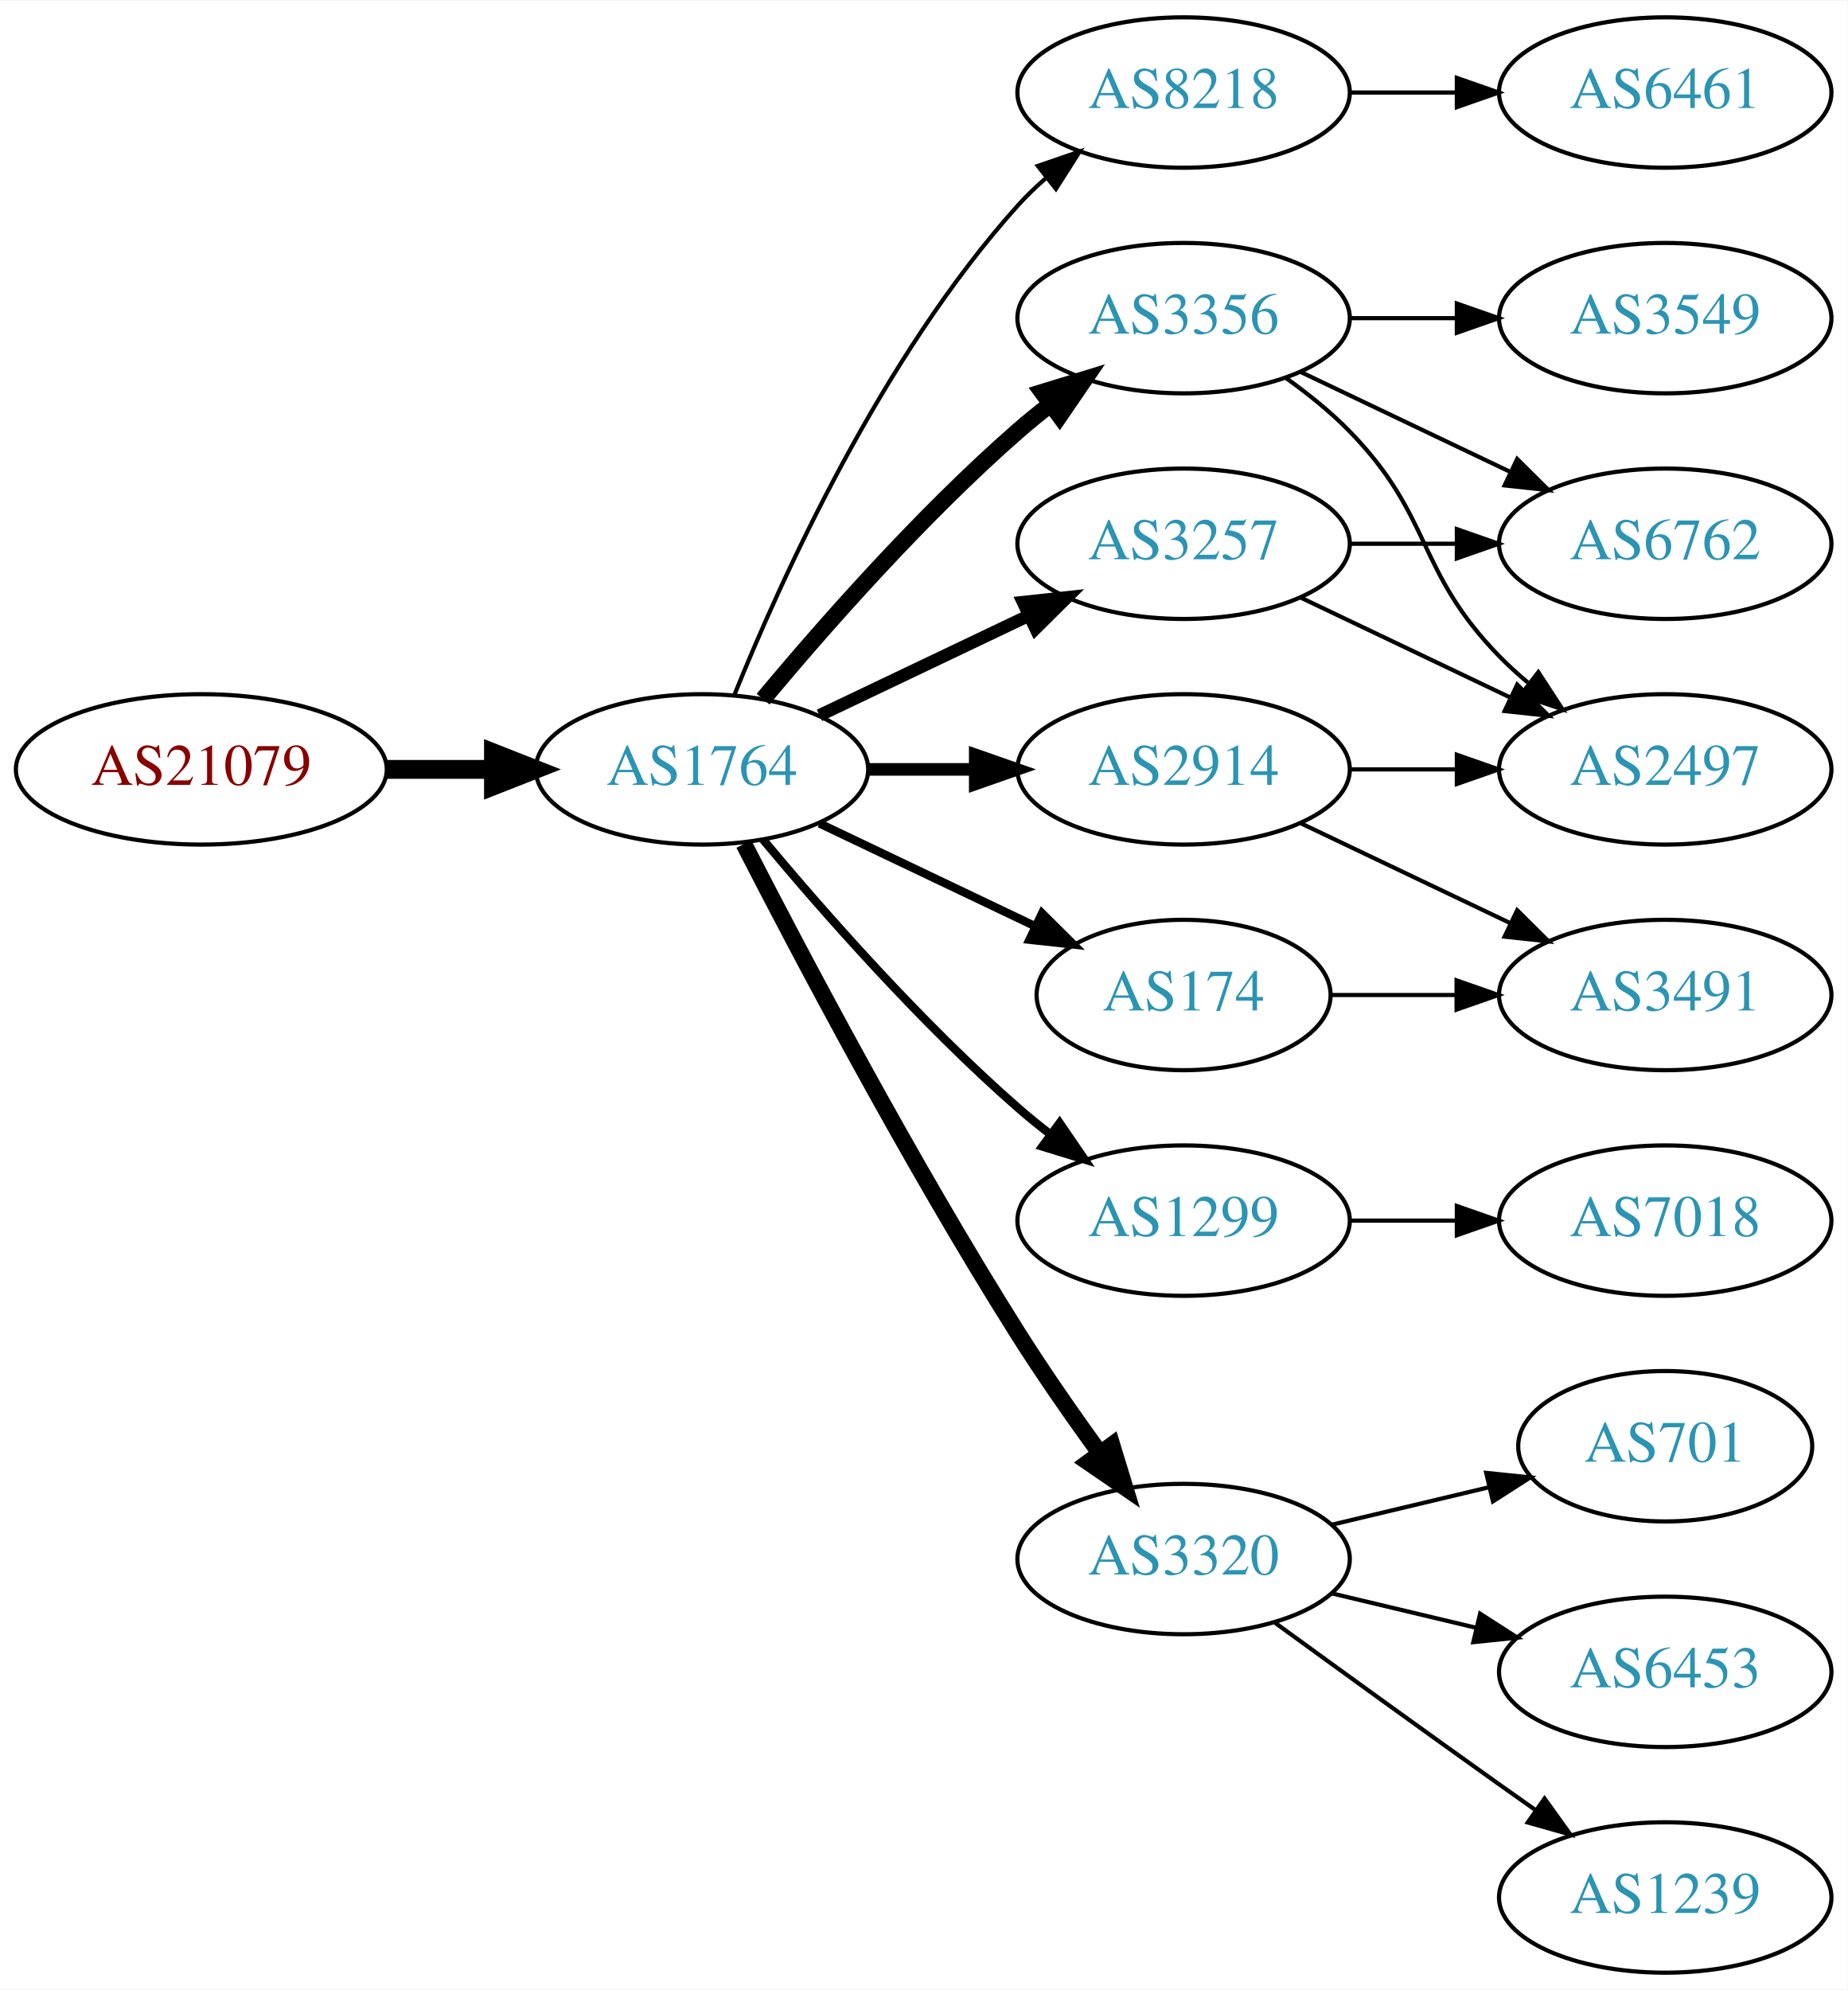
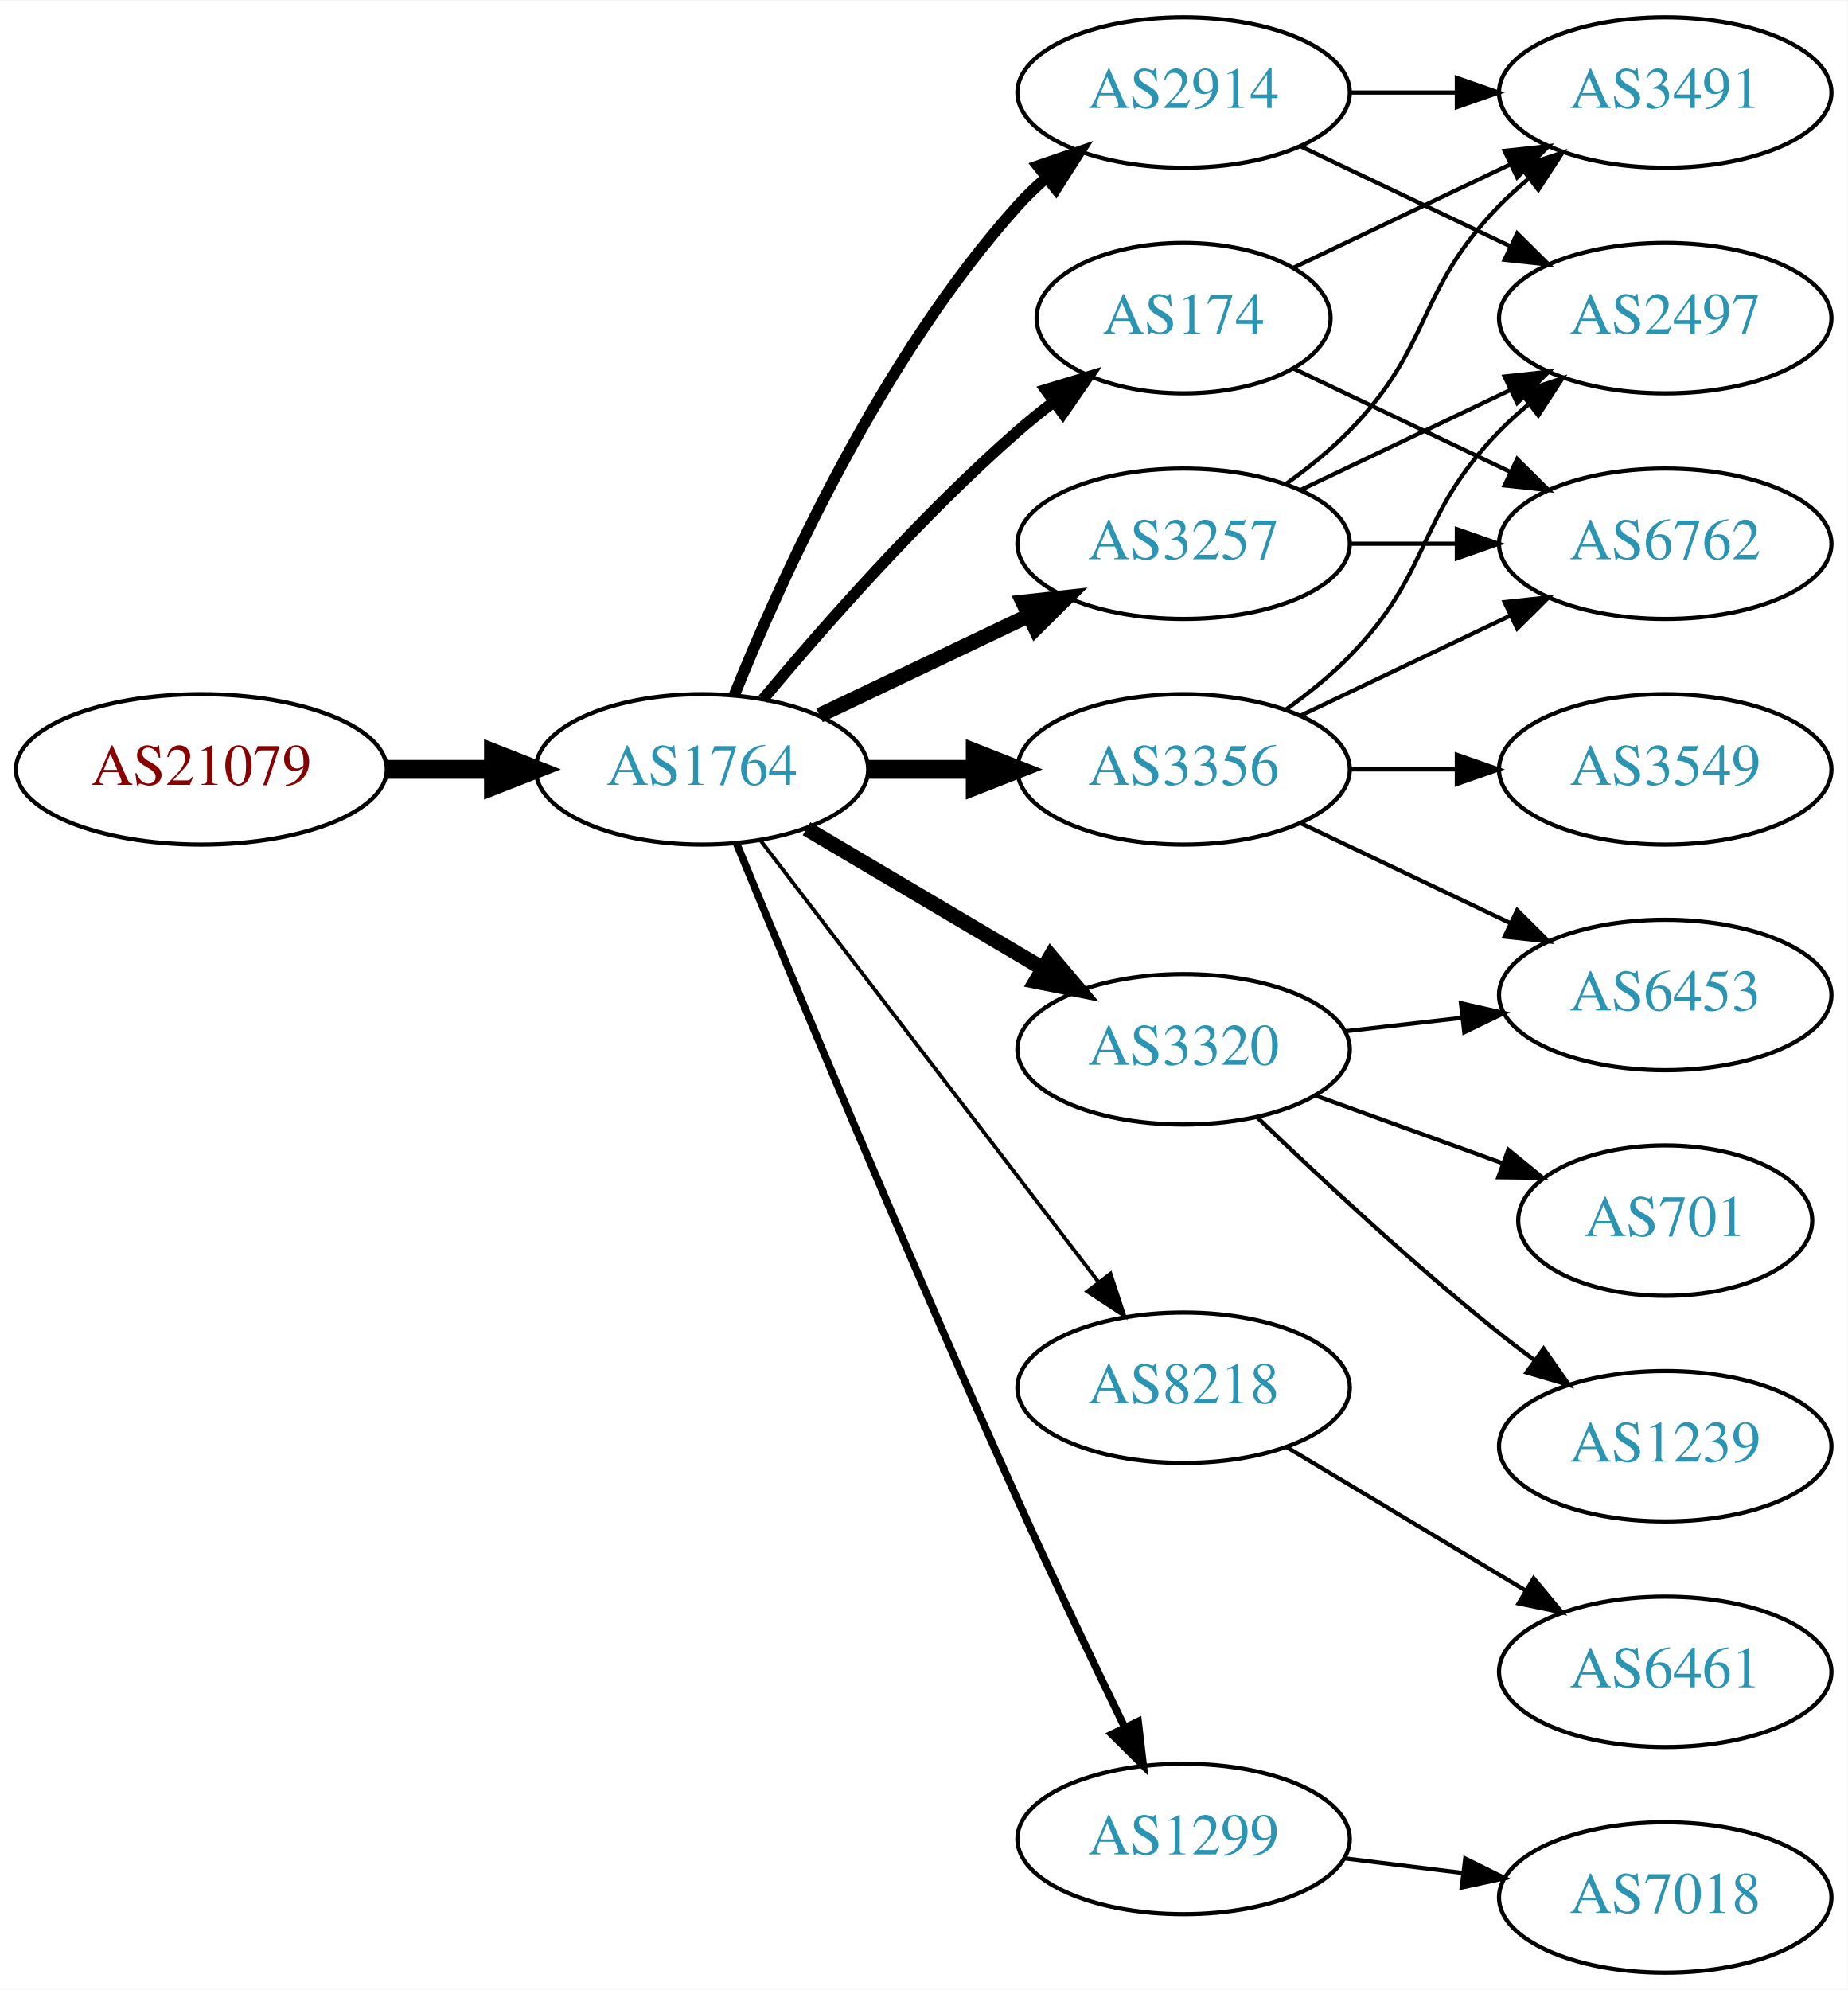
<svg xmlns="http://www.w3.org/2000/svg" xmlns:xlink="http://www.w3.org/1999/xlink" width="442pt" height="476pt" viewBox="0.00 0.00 442.27 476.00">
  <g id="graph0" class="graph" transform="scale(1 1) rotate(0) translate(4 472)">
    <polygon fill="white" stroke="none" points="-4,4 -4,-472 438.271,-472 438.271,4 -4,4" />
    <g id="node1" class="node">
      <g id="a_node1">
        <a xlink:href="/asn/21079" xlink:title="AS21079 ~ Vienna, AT [AT]">
          <ellipse fill="#ffffff" stroke="black" cx="44.196" cy="-288" rx="44.393" ry="18" />
          <text text-anchor="middle" x="44.196" y="-284.3" font-family="Times,serif" font-size="14.00" fill="#880000">AS21079</text>
        </a>
      </g>
    </g>
    <g id="node2" class="node">
      <g id="a_node2">
        <a xlink:href="/asn/1764" xlink:title="AS1764 ~ NEXTLAYER-AS [AT]">
          <ellipse fill="#ffffff" stroke="black" cx="164.039" cy="-288" rx="39.794" ry="18" />
          <text text-anchor="middle" x="164.039" y="-284.3" font-family="Times,serif" font-size="14.00" fill="#2c94b3">AS1764</text>
        </a>
      </g>
    </g>
    <g id="edge1" class="edge">
      <path fill="none" stroke="black" stroke-width="4.5" d="M88.407,-288C96.72,-288 105.482,-288 113.965,-288" />
      <polygon fill="black" stroke="black" stroke-width="4.5" points="114.123,-291.938 124.123,-288 114.123,-284.063 114.123,-291.938" />
    </g>
    <g id="node3" class="node">
      <g id="a_node3">
-         <a xlink:href="/asn/8218" xlink:title="AS8218 ~ legacy Neotelecoms [FR]">
-           <ellipse fill="#ffffff" stroke="black" cx="279.332" cy="-450" rx="39.794" ry="18" />
-           <text text-anchor="middle" x="279.332" y="-446.3" font-family="Times,serif" font-size="14.00" fill="#2c94b3">AS8218</text>
+         <a xlink:href="/asn/174" xlink:title="AS174 ~ Cogent Communications [US]">
+           <ellipse fill="#ffffff" stroke="black" cx="279.332" cy="-396" rx="35.194" ry="18" />
+           <text text-anchor="middle" x="279.332" y="-392.3" font-family="Times,serif" font-size="14.00" fill="#2c94b3">AS174</text>
        </a>
      </g>
    </g>
    <g id="edge2" class="edge">
-       <path fill="none" stroke="black" d="M171.786,-305.787C182.837,-333.243 206.891,-386.578 239.685,-423 241.688,-425.224 243.906,-427.363 246.239,-429.397" />
-       <polygon fill="black" stroke="black" points="244.437,-432.433 254.458,-435.873 248.769,-426.935 244.437,-432.433" />
+       <path fill="none" stroke="black" stroke-width="2.7" d="M178.669,-304.817C192.951,-321.929 216.498,-348.745 239.685,-369 242.355,-371.332 245.228,-373.648 248.158,-375.886" />
+       <polygon fill="black" stroke="black" stroke-width="2.7" points="246.309,-378.87 256.449,-381.939 250.436,-373.216 246.309,-378.87" />
    </g>
    <g id="node4" class="node">
      <g id="a_node4">
-         <a xlink:href="/asn/2914" xlink:title="AS2914 ~ NTT America, Inc. [US]">
+         <a xlink:href="/asn/3356" xlink:title="AS3356 ~ Level 3 Parent, LLC [US]">
          <ellipse fill="#ffffff" stroke="black" cx="279.332" cy="-288" rx="39.794" ry="18" />
-           <text text-anchor="middle" x="279.332" y="-284.3" font-family="Times,serif" font-size="14.00" fill="#2c94b3">AS2914</text>
+           <text text-anchor="middle" x="279.332" y="-284.3" font-family="Times,serif" font-size="14.00" fill="#2c94b3">AS3356</text>
        </a>
      </g>
    </g>
    <g id="edge3" class="edge">
-       <path fill="none" stroke="black" stroke-width="3" d="M203.711,-288C211.914,-288 220.678,-288 229.21,-288" />
-       <polygon fill="black" stroke="black" stroke-width="3" points="229.449,-291.5 239.449,-288 229.449,-284.5 229.449,-291.5" />
+       <path fill="none" stroke="black" stroke-width="4.5" d="M203.711,-288C211.914,-288 220.678,-288 229.21,-288" />
+       <polygon fill="black" stroke="black" stroke-width="4.5" points="229.449,-291.938 239.449,-288 229.449,-284.063 229.449,-291.938" />
    </g>
    <g id="node5" class="node">
      <g id="a_node5">
-         <a xlink:href="/asn/1299" xlink:title="AS1299 ~ Telia Carrier [EU]">
-           <ellipse fill="#ffffff" stroke="black" cx="279.332" cy="-180" rx="39.794" ry="18" />
-           <text text-anchor="middle" x="279.332" y="-176.3" font-family="Times,serif" font-size="14.00" fill="#2c94b3">AS1299</text>
+         <a xlink:href="/asn/3320" xlink:title="AS3320 ~ DTAG [DE]">
+           <ellipse fill="#ffffff" stroke="black" cx="279.332" cy="-221" rx="39.794" ry="18" />
+           <text text-anchor="middle" x="279.332" y="-217.3" font-family="Times,serif" font-size="14.00" fill="#2c94b3">AS3320</text>
        </a>
      </g>
    </g>
    <g id="edge4" class="edge">
-       <path fill="none" stroke="black" stroke-width="2" d="M178.669,-271.183C192.951,-254.071 216.498,-227.255 239.685,-207 242.151,-204.846 244.789,-202.706 247.487,-200.628" />
-       <polygon fill="black" stroke="black" stroke-width="2" points="249.66,-203.375 255.641,-194.63 245.512,-197.736 249.66,-203.375" />
+       <path fill="none" stroke="black" stroke-width="3.6" d="M189.065,-273.791C205.437,-264.109 227.325,-251.165 245.329,-240.518" />
+       <polygon fill="black" stroke="black" stroke-width="3.6" points="247.514,-243.292 254.34,-235.188 243.951,-237.266 247.514,-243.292" />
    </g>
    <g id="node6" class="node">
      <g id="a_node6">
-         <a xlink:href="/asn/3356" xlink:title="AS3356 ~ Level 3 Parent, LLC [US]">
-           <ellipse fill="#ffffff" stroke="black" cx="279.332" cy="-396" rx="39.794" ry="18" />
-           <text text-anchor="middle" x="279.332" y="-392.3" font-family="Times,serif" font-size="14.00" fill="#2c94b3">AS3356</text>
-         </a>
-       </g>
-     </g>
-     <g id="edge5" class="edge">
-       <path fill="none" stroke="black" stroke-width="4" d="M178.669,-304.817C192.951,-321.929 216.498,-348.745 239.685,-369 242.151,-371.154 244.789,-373.294 247.487,-375.372" />
-       <polygon fill="black" stroke="black" stroke-width="4" points="245.512,-378.264 255.641,-381.37 249.66,-372.625 245.512,-378.264" />
-     </g>
-     <g id="node7" class="node">
-       <g id="a_node7">
-         <a xlink:href="/asn/3320" xlink:title="AS3320 ~ DTAG [DE]">
-           <ellipse fill="#ffffff" stroke="black" cx="279.332" cy="-99" rx="39.794" ry="18" />
-           <text text-anchor="middle" x="279.332" y="-95.3" font-family="Times,serif" font-size="14.00" fill="#2c94b3">AS3320</text>
-         </a>
-       </g>
-     </g>
-     <g id="edge6" class="edge">
-       <path fill="none" stroke="black" stroke-width="4" d="M174.065,-270.148C187.501,-243.945 213.95,-193.763 239.685,-153 245.748,-143.396 252.868,-133.187 259.333,-124.261" />
-       <polygon fill="black" stroke="black" stroke-width="4" points="262.185,-126.291 265.276,-116.157 256.54,-122.152 262.185,-126.291" />
-     </g>
-     <g id="node8" class="node">
-       <g id="a_node8">
        <a xlink:href="/asn/3257" xlink:title="AS3257 ~ GTT [DE]">
          <ellipse fill="#ffffff" stroke="black" cx="279.332" cy="-342" rx="39.794" ry="18" />
          <text text-anchor="middle" x="279.332" y="-338.3" font-family="Times,serif" font-size="14.00" fill="#2c94b3">AS3257</text>
        </a>
      </g>
    </g>
+     <g id="edge5" class="edge">
+       <path fill="none" stroke="black" stroke-width="3.6" d="M192.175,-300.934C207.169,-308.081 225.99,-317.052 242.213,-324.785" />
+       <polygon fill="black" stroke="black" stroke-width="3.6" points="240.884,-328.028 251.417,-329.171 243.895,-321.709 240.884,-328.028" />
+     </g>
+     <g id="node7" class="node">
+       <g id="a_node7">
+         <a xlink:href="/asn/8218" xlink:title="AS8218 ~ legacy Neotelecoms [FR]">
+           <ellipse fill="#ffffff" stroke="black" cx="279.332" cy="-140" rx="39.794" ry="18" />
+           <text text-anchor="middle" x="279.332" y="-136.3" font-family="Times,serif" font-size="14.00" fill="#2c94b3">AS8218</text>
+         </a>
+       </g>
+     </g>
+     <g id="edge6" class="edge">
+       <path fill="none" stroke="black" stroke-width="0.9" d="M178.035,-271.023C197.904,-245.066 235.954,-195.36 259.048,-165.191" />
+       <polygon fill="black" stroke="black" stroke-width="0.9" points="261.839,-167.303 265.138,-157.235 256.28,-163.048 261.839,-167.303" />
+     </g>
+     <g id="node8" class="node">
+       <g id="a_node8">
+         <a xlink:href="/asn/2914" xlink:title="AS2914 ~ NTT America, Inc. [US]">
+           <ellipse fill="#ffffff" stroke="black" cx="279.332" cy="-450" rx="39.794" ry="18" />
+           <text text-anchor="middle" x="279.332" y="-446.3" font-family="Times,serif" font-size="14.00" fill="#2c94b3">AS2914</text>
+         </a>
+       </g>
+     </g>
    <g id="edge7" class="edge">
-       <path fill="none" stroke="black" stroke-width="3" d="M192.175,-300.934C207.169,-308.081 225.99,-317.052 242.213,-324.785" />
-       <polygon fill="black" stroke="black" stroke-width="3" points="240.884,-328.028 251.417,-329.171 243.895,-321.709 240.884,-328.028" />
+       <path fill="none" stroke="black" stroke-width="2.7" d="M171.786,-305.787C182.837,-333.243 206.891,-386.578 239.685,-423 241.688,-425.224 243.906,-427.363 246.239,-429.397" />
+       <polygon fill="black" stroke="black" stroke-width="2.7" points="244.437,-432.433 254.458,-435.873 248.769,-426.935 244.437,-432.433" />
    </g>
    <g id="node9" class="node">
      <g id="a_node9">
-         <a xlink:href="/asn/174" xlink:title="AS174 ~ Cogent Communications [US]">
-           <ellipse fill="#ffffff" stroke="black" cx="279.332" cy="-234" rx="35.194" ry="18" />
-           <text text-anchor="middle" x="279.332" y="-230.3" font-family="Times,serif" font-size="14.00" fill="#2c94b3">AS174</text>
+         <a xlink:href="/asn/1299" xlink:title="AS1299 ~ Telia Carrier [EU]">
+           <ellipse fill="#ffffff" stroke="black" cx="279.332" cy="-32" rx="39.794" ry="18" />
+           <text text-anchor="middle" x="279.332" y="-28.3" font-family="Times,serif" font-size="14.00" fill="#2c94b3">AS1299</text>
        </a>
      </g>
    </g>
    <g id="edge8" class="edge">
-       <path fill="none" stroke="black" stroke-width="2" d="M192.175,-275.066C207.607,-267.71 227.092,-258.423 243.628,-250.541" />
-       <polygon fill="black" stroke="black" stroke-width="2" points="245.448,-253.551 252.969,-246.089 242.436,-247.232 245.448,-253.551" />
+       <path fill="none" stroke="black" stroke-width="1.8" d="M172.318,-270.257C185.399,-238.528 213.924,-170.046 239.685,-113 247.916,-94.773 257.609,-74.46 265.229,-58.736" />
+       <polygon fill="black" stroke="black" stroke-width="1.8" points="268.447,-60.121 269.673,-49.597 262.152,-57.059 268.447,-60.121" />
    </g>
    <g id="node10" class="node">
      <g id="a_node10">
-         <a xlink:href="/asn/6461" xlink:title="AS6461 ~ Zayo Bandwidth [US]">
+         <a xlink:href="/asn/3491" xlink:title="AS3491 ~ PCCW Global, Inc. [US]">
          <ellipse fill="#ffffff" stroke="black" cx="394.625" cy="-450" rx="39.794" ry="18" />
-           <text text-anchor="middle" x="394.625" y="-446.3" font-family="Times,serif" font-size="14.00" fill="#2c94b3">AS6461</text>
+           <text text-anchor="middle" x="394.625" y="-446.3" font-family="Times,serif" font-size="14.00" fill="#2c94b3">AS3491</text>
        </a>
      </g>
    </g>
    <g id="edge9" class="edge">
-       <path fill="none" stroke="black" d="M319.004,-450C327.207,-450 335.971,-450 344.503,-450" />
-       <polygon fill="black" stroke="black" points="344.742,-453.5 354.742,-450 344.742,-446.5 344.742,-453.5" />
-     </g>
-     <g id="node13" class="node">
-       <g id="a_node13">
-         <a xlink:href="/asn/2497" xlink:title="AS2497 ~ Internet Initiative Japan Inc. [JP]">
-           <ellipse fill="#ffffff" stroke="black" cx="394.625" cy="-288" rx="39.794" ry="18" />
-           <text text-anchor="middle" x="394.625" y="-284.3" font-family="Times,serif" font-size="14.00" fill="#2c94b3">AS2497</text>
-         </a>
-       </g>
-     </g>
-     <g id="edge18" class="edge">
-       <path fill="none" stroke="black" d="M319.004,-288C327.207,-288 335.971,-288 344.503,-288" />
-       <polygon fill="black" stroke="black" points="344.742,-291.5 354.742,-288 344.742,-284.5 344.742,-291.5" />
-     </g>
-     <g id="node18" class="node">
-       <g id="a_node18">
-         <a xlink:href="/asn/3491" xlink:title="AS3491 ~ PCCW Global, Inc. [US]">
-           <ellipse fill="#ffffff" stroke="black" cx="394.625" cy="-234" rx="39.794" ry="18" />
-           <text text-anchor="middle" x="394.625" y="-230.3" font-family="Times,serif" font-size="14.00" fill="#2c94b3">AS3491</text>
-         </a>
-       </g>
-     </g>
-     <g id="edge17" class="edge">
-       <path fill="none" stroke="black" d="M307.468,-275.066C322.462,-267.919 341.283,-258.948 357.506,-251.215" />
-       <polygon fill="black" stroke="black" points="359.188,-254.291 366.71,-246.829 356.177,-247.972 359.188,-254.291" />
+       <path fill="none" stroke="black" d="M305.757,-408.119C321.059,-415.413 340.783,-424.814 357.665,-432.86" />
+       <polygon fill="black" stroke="black" points="356.172,-436.026 366.705,-437.169 359.184,-429.707 356.172,-436.026" />
    </g>
    <g id="node11" class="node">
      <g id="a_node11">
-         <a xlink:href="/asn/7018" xlink:title="AS7018 ~ AT&amp;T Services, Inc. [US]">
-           <ellipse fill="#ffffff" stroke="black" cx="394.625" cy="-180" rx="39.794" ry="18" />
-           <text text-anchor="middle" x="394.625" y="-176.3" font-family="Times,serif" font-size="14.00" fill="#2c94b3">AS7018</text>
+         <a xlink:href="/asn/6762" xlink:title="AS6762 ~ TELECOM ITALIA SPARKLE S.p.A. [IT]">
+           <ellipse fill="#ffffff" stroke="black" cx="394.625" cy="-342" rx="39.794" ry="18" />
+           <text text-anchor="middle" x="394.625" y="-338.3" font-family="Times,serif" font-size="14.00" fill="#2c94b3">AS6762</text>
        </a>
      </g>
    </g>
    <g id="edge10" class="edge">
-       <path fill="none" stroke="black" d="M319.004,-180C327.207,-180 335.971,-180 344.503,-180" />
-       <polygon fill="black" stroke="black" points="344.742,-183.5 354.742,-180 344.742,-176.5 344.742,-183.5" />
+       <path fill="none" stroke="black" d="M305.757,-383.881C321.059,-376.587 340.783,-367.186 357.665,-359.14" />
+       <polygon fill="black" stroke="black" points="359.184,-362.293 366.705,-354.831 356.172,-355.974 359.184,-362.293" />
+     </g>
+     <g id="edge14" class="edge">
+       <path fill="none" stroke="black" d="M307.468,-300.934C322.462,-308.081 341.283,-317.052 357.506,-324.785" />
+       <polygon fill="black" stroke="black" points="356.177,-328.028 366.71,-329.171 359.188,-321.709 356.177,-328.028" />
    </g>
    <g id="node12" class="node">
      <g id="a_node12">
        <a xlink:href="/asn/3549" xlink:title="AS3549 ~ Level 3 Parent, LLC [US]">
-           <ellipse fill="#ffffff" stroke="black" cx="394.625" cy="-396" rx="39.794" ry="18" />
-           <text text-anchor="middle" x="394.625" y="-392.3" font-family="Times,serif" font-size="14.00" fill="#2c94b3">AS3549</text>
+           <ellipse fill="#ffffff" stroke="black" cx="394.625" cy="-288" rx="39.794" ry="18" />
+           <text text-anchor="middle" x="394.625" y="-284.3" font-family="Times,serif" font-size="14.00" fill="#2c94b3">AS3549</text>
        </a>
      </g>
    </g>
    <g id="edge11" class="edge">
-       <path fill="none" stroke="black" d="M319.004,-396C327.207,-396 335.971,-396 344.503,-396" />
-       <polygon fill="black" stroke="black" points="344.742,-399.5 354.742,-396 344.742,-392.5 344.742,-399.5" />
+       <path fill="none" stroke="black" d="M319.004,-288C327.207,-288 335.971,-288 344.503,-288" />
+       <polygon fill="black" stroke="black" points="344.742,-291.5 354.742,-288 344.742,-284.5 344.742,-291.5" />
+     </g>
+     <g id="node13" class="node">
+       <g id="a_node13">
+         <a xlink:href="/asn/6453" xlink:title="AS6453 ~ TATA COMMUNICATIONS (AMERICA) INC [US]">
+           <ellipse fill="#ffffff" stroke="black" cx="394.625" cy="-234" rx="39.794" ry="18" />
+           <text text-anchor="middle" x="394.625" y="-230.3" font-family="Times,serif" font-size="14.00" fill="#2c94b3">AS6453</text>
+         </a>
+       </g>
    </g>
    <g id="edge12" class="edge">
-       <path fill="none" stroke="black" d="M303.926,-381.611C309.182,-377.852 314.513,-373.563 318.978,-369 339.151,-348.383 334.806,-335.617 354.978,-315 357.071,-312.861 359.354,-310.782 361.731,-308.79" />
-       <polygon fill="black" stroke="black" points="364.249,-311.268 370.031,-302.389 359.974,-305.725 364.249,-311.268" />
+       <path fill="none" stroke="black" d="M307.468,-275.066C322.462,-267.919 341.283,-258.948 357.506,-251.215" />
+       <polygon fill="black" stroke="black" points="359.188,-254.291 366.71,-246.829 356.177,-247.972 359.188,-254.291" />
    </g>
    <g id="node14" class="node">
      <g id="a_node14">
-         <a xlink:href="/asn/6762" xlink:title="AS6762 ~ TELECOM ITALIA SPARKLE S.p.A. [IT]">
-           <ellipse fill="#ffffff" stroke="black" cx="394.625" cy="-342" rx="39.794" ry="18" />
-           <text text-anchor="middle" x="394.625" y="-338.3" font-family="Times,serif" font-size="14.00" fill="#2c94b3">AS6762</text>
+         <a xlink:href="/asn/2497" xlink:title="AS2497 ~ Internet Initiative Japan Inc. [JP]">
+           <ellipse fill="#ffffff" stroke="black" cx="394.625" cy="-396" rx="39.794" ry="18" />
+           <text text-anchor="middle" x="394.625" y="-392.3" font-family="Times,serif" font-size="14.00" fill="#2c94b3">AS2497</text>
        </a>
      </g>
    </g>
    <g id="edge13" class="edge">
-       <path fill="none" stroke="black" d="M307.468,-383.066C322.462,-375.919 341.283,-366.948 357.506,-359.215" />
-       <polygon fill="black" stroke="black" points="359.188,-362.291 366.71,-354.829 356.177,-355.972 359.188,-362.291" />
+       <path fill="none" stroke="black" d="M303.926,-302.389C309.182,-306.148 314.513,-310.437 318.978,-315 339.151,-335.617 334.806,-348.383 354.978,-369 357.071,-371.139 359.354,-373.218 361.731,-375.21" />
+       <polygon fill="black" stroke="black" points="359.974,-378.275 370.031,-381.611 364.249,-372.732 359.974,-378.275" />
+     </g>
+     <g id="edge16" class="edge">
+       <path fill="none" stroke="black" d="M318.057,-225.329C327.038,-226.359 336.737,-227.472 346.094,-228.546" />
+       <polygon fill="black" stroke="black" points="345.731,-232.027 356.064,-229.69 346.529,-225.073 345.731,-232.027" />
    </g>
    <g id="node15" class="node">
      <g id="a_node15">
-         <a xlink:href="/asn/701" xlink:title="AS701 ~ UUNET [US]">
-           <ellipse fill="#ffffff" stroke="black" cx="394.625" cy="-126" rx="35.194" ry="18" />
-           <text text-anchor="middle" x="394.625" y="-122.3" font-family="Times,serif" font-size="14.00" fill="#2c94b3">AS701</text>
-         </a>
-       </g>
-     </g>
-     <g id="edge14" class="edge">
-       <path fill="none" stroke="black" d="M314.939,-107.248C326.733,-110.058 340.038,-113.229 352.306,-116.153" />
-       <polygon fill="black" stroke="black" points="351.772,-119.624 362.311,-118.537 353.394,-112.814 351.772,-119.624" />
+         <a xlink:href="/asn/1239" xlink:title="AS1239 ~ Sprint [US]">
+           <ellipse fill="#ffffff" stroke="black" cx="394.625" cy="-126" rx="39.794" ry="18" />
+           <text text-anchor="middle" x="394.625" y="-122.3" font-family="Times,serif" font-size="14.00" fill="#2c94b3">AS1239</text>
+         </a>
+       </g>
+     </g>
+     <g id="edge15" class="edge">
+       <path fill="none" stroke="black" d="M296.975,-204.688C311.751,-190.49 334.164,-169.637 354.978,-153 357.681,-150.839 360.546,-148.656 363.444,-146.516" />
+       <polygon fill="black" stroke="black" points="365.521,-149.334 371.599,-140.656 361.436,-143.65 365.521,-149.334" />
    </g>
    <g id="node16" class="node">
      <g id="a_node16">
-         <a xlink:href="/asn/6453" xlink:title="AS6453 ~ TATA COMMUNICATIONS (AMERICA) INC [US]">
-           <ellipse fill="#ffffff" stroke="black" cx="394.625" cy="-72" rx="39.794" ry="18" />
-           <text text-anchor="middle" x="394.625" y="-68.3" font-family="Times,serif" font-size="14.00" fill="#2c94b3">AS6453</text>
-         </a>
-       </g>
-     </g>
-     <g id="edge15" class="edge">
-       <path fill="none" stroke="black" d="M314.939,-90.752C325.81,-88.162 337.964,-85.265 349.407,-82.538" />
-       <polygon fill="black" stroke="black" points="350.313,-85.92 359.229,-80.197 348.69,-79.111 350.313,-85.92" />
+         <a xlink:href="/asn/701" xlink:title="AS701 ~ UUNET [US]">
+           <ellipse fill="#ffffff" stroke="black" cx="394.625" cy="-180" rx="35.194" ry="18" />
+           <text text-anchor="middle" x="394.625" y="-176.3" font-family="Times,serif" font-size="14.00" fill="#2c94b3">AS701</text>
+         </a>
+       </g>
+     </g>
+     <g id="edge17" class="edge">
+       <path fill="none" stroke="black" d="M310.99,-209.905C324.727,-204.933 341.068,-199.02 355.577,-193.769" />
+       <polygon fill="black" stroke="black" points="357.062,-196.954 365.275,-190.26 354.68,-190.372 357.062,-196.954" />
+     </g>
+     <g id="edge20" class="edge">
+       <path fill="none" stroke="black" d="M303.926,-356.389C309.182,-360.148 314.513,-364.437 318.978,-369 339.151,-389.617 334.806,-402.383 354.978,-423 357.071,-425.139 359.354,-427.218 361.731,-429.21" />
+       <polygon fill="black" stroke="black" points="359.974,-432.275 370.031,-435.611 364.249,-426.732 359.974,-432.275" />
+     </g>
+     <g id="edge18" class="edge">
+       <path fill="none" stroke="black" d="M319.004,-342C327.207,-342 335.971,-342 344.503,-342" />
+       <polygon fill="black" stroke="black" points="344.742,-345.5 354.742,-342 344.742,-338.5 344.742,-345.5" />
+     </g>
+     <g id="edge19" class="edge">
+       <path fill="none" stroke="black" d="M307.468,-354.934C322.462,-362.081 341.283,-371.052 357.506,-378.785" />
+       <polygon fill="black" stroke="black" points="356.177,-382.028 366.71,-383.171 359.188,-375.709 356.177,-382.028" />
    </g>
    <g id="node17" class="node">
      <g id="a_node17">
-         <a xlink:href="/asn/1239" xlink:title="AS1239 ~ Sprint [US]">
+         <a xlink:href="/asn/6461" xlink:title="AS6461 ~ Zayo Bandwidth [US]">
+           <ellipse fill="#ffffff" stroke="black" cx="394.625" cy="-72" rx="39.794" ry="18" />
+           <text text-anchor="middle" x="394.625" y="-68.3" font-family="Times,serif" font-size="14.00" fill="#2c94b3">AS6461</text>
+         </a>
+       </g>
+     </g>
+     <g id="edge21" class="edge">
+       <path fill="none" stroke="black" d="M304.082,-125.745C320.698,-115.771 343.094,-102.329 361.331,-91.383" />
+       <polygon fill="black" stroke="black" points="363.133,-94.384 369.906,-86.236 359.531,-88.382 363.133,-94.384" />
+     </g>
+     <g id="edge24" class="edge">
+       <path fill="none" stroke="black" d="M319.004,-450C327.207,-450 335.971,-450 344.503,-450" />
+       <polygon fill="black" stroke="black" points="344.742,-453.5 354.742,-450 344.742,-446.5 344.742,-453.5" />
+     </g>
+     <g id="edge23" class="edge">
+       <path fill="none" stroke="black" d="M307.468,-437.066C322.462,-429.919 341.283,-420.948 357.506,-413.215" />
+       <polygon fill="black" stroke="black" points="359.188,-416.291 366.71,-408.829 356.177,-409.972 359.188,-416.291" />
+     </g>
+     <g id="node18" class="node">
+       <g id="a_node18">
+         <a xlink:href="/asn/7018" xlink:title="AS7018 ~ AT&amp;T Services, Inc. [US]">
          <ellipse fill="#ffffff" stroke="black" cx="394.625" cy="-18" rx="39.794" ry="18" />
-           <text text-anchor="middle" x="394.625" y="-14.3" font-family="Times,serif" font-size="14.00" fill="#2c94b3">AS1239</text>
-         </a>
-       </g>
-     </g>
-     <g id="edge16" class="edge">
-       <path fill="none" stroke="black" d="M301.18,-83.778C316.114,-72.909 336.727,-57.975 354.978,-45 357.799,-42.995 360.742,-40.915 363.69,-38.841" />
-       <polygon fill="black" stroke="black" points="365.736,-41.681 371.914,-33.074 361.717,-35.95 365.736,-41.681" />
-     </g>
-     <g id="edge20" class="edge">
-       <path fill="none" stroke="black" d="M307.468,-329.066C322.462,-321.919 341.283,-312.948 357.506,-305.215" />
-       <polygon fill="black" stroke="black" points="359.188,-308.291 366.71,-300.829 356.177,-301.972 359.188,-308.291" />
-     </g>
-     <g id="edge19" class="edge">
-       <path fill="none" stroke="black" d="M319.004,-342C327.207,-342 335.971,-342 344.503,-342" />
-       <polygon fill="black" stroke="black" points="344.742,-345.5 354.742,-342 344.742,-338.5 344.742,-345.5" />
-     </g>
-     <g id="edge21" class="edge">
-       <path fill="none" stroke="black" d="M314.631,-234C324.008,-234 334.358,-234 344.393,-234" />
-       <polygon fill="black" stroke="black" points="344.681,-237.5 354.681,-234 344.681,-230.5 344.681,-237.5" />
+           <text text-anchor="middle" x="394.625" y="-14.3" font-family="Times,serif" font-size="14.00" fill="#2c94b3">AS7018</text>
+         </a>
+       </g>
+     </g>
+     <g id="edge22" class="edge">
+       <path fill="none" stroke="black" d="M317.742,-27.377C326.83,-26.254 336.667,-25.038 346.152,-23.866" />
+       <polygon fill="black" stroke="black" points="346.758,-27.318 356.254,-22.618 345.9,-20.371 346.758,-27.318" />
    </g>
  </g>
</svg>
